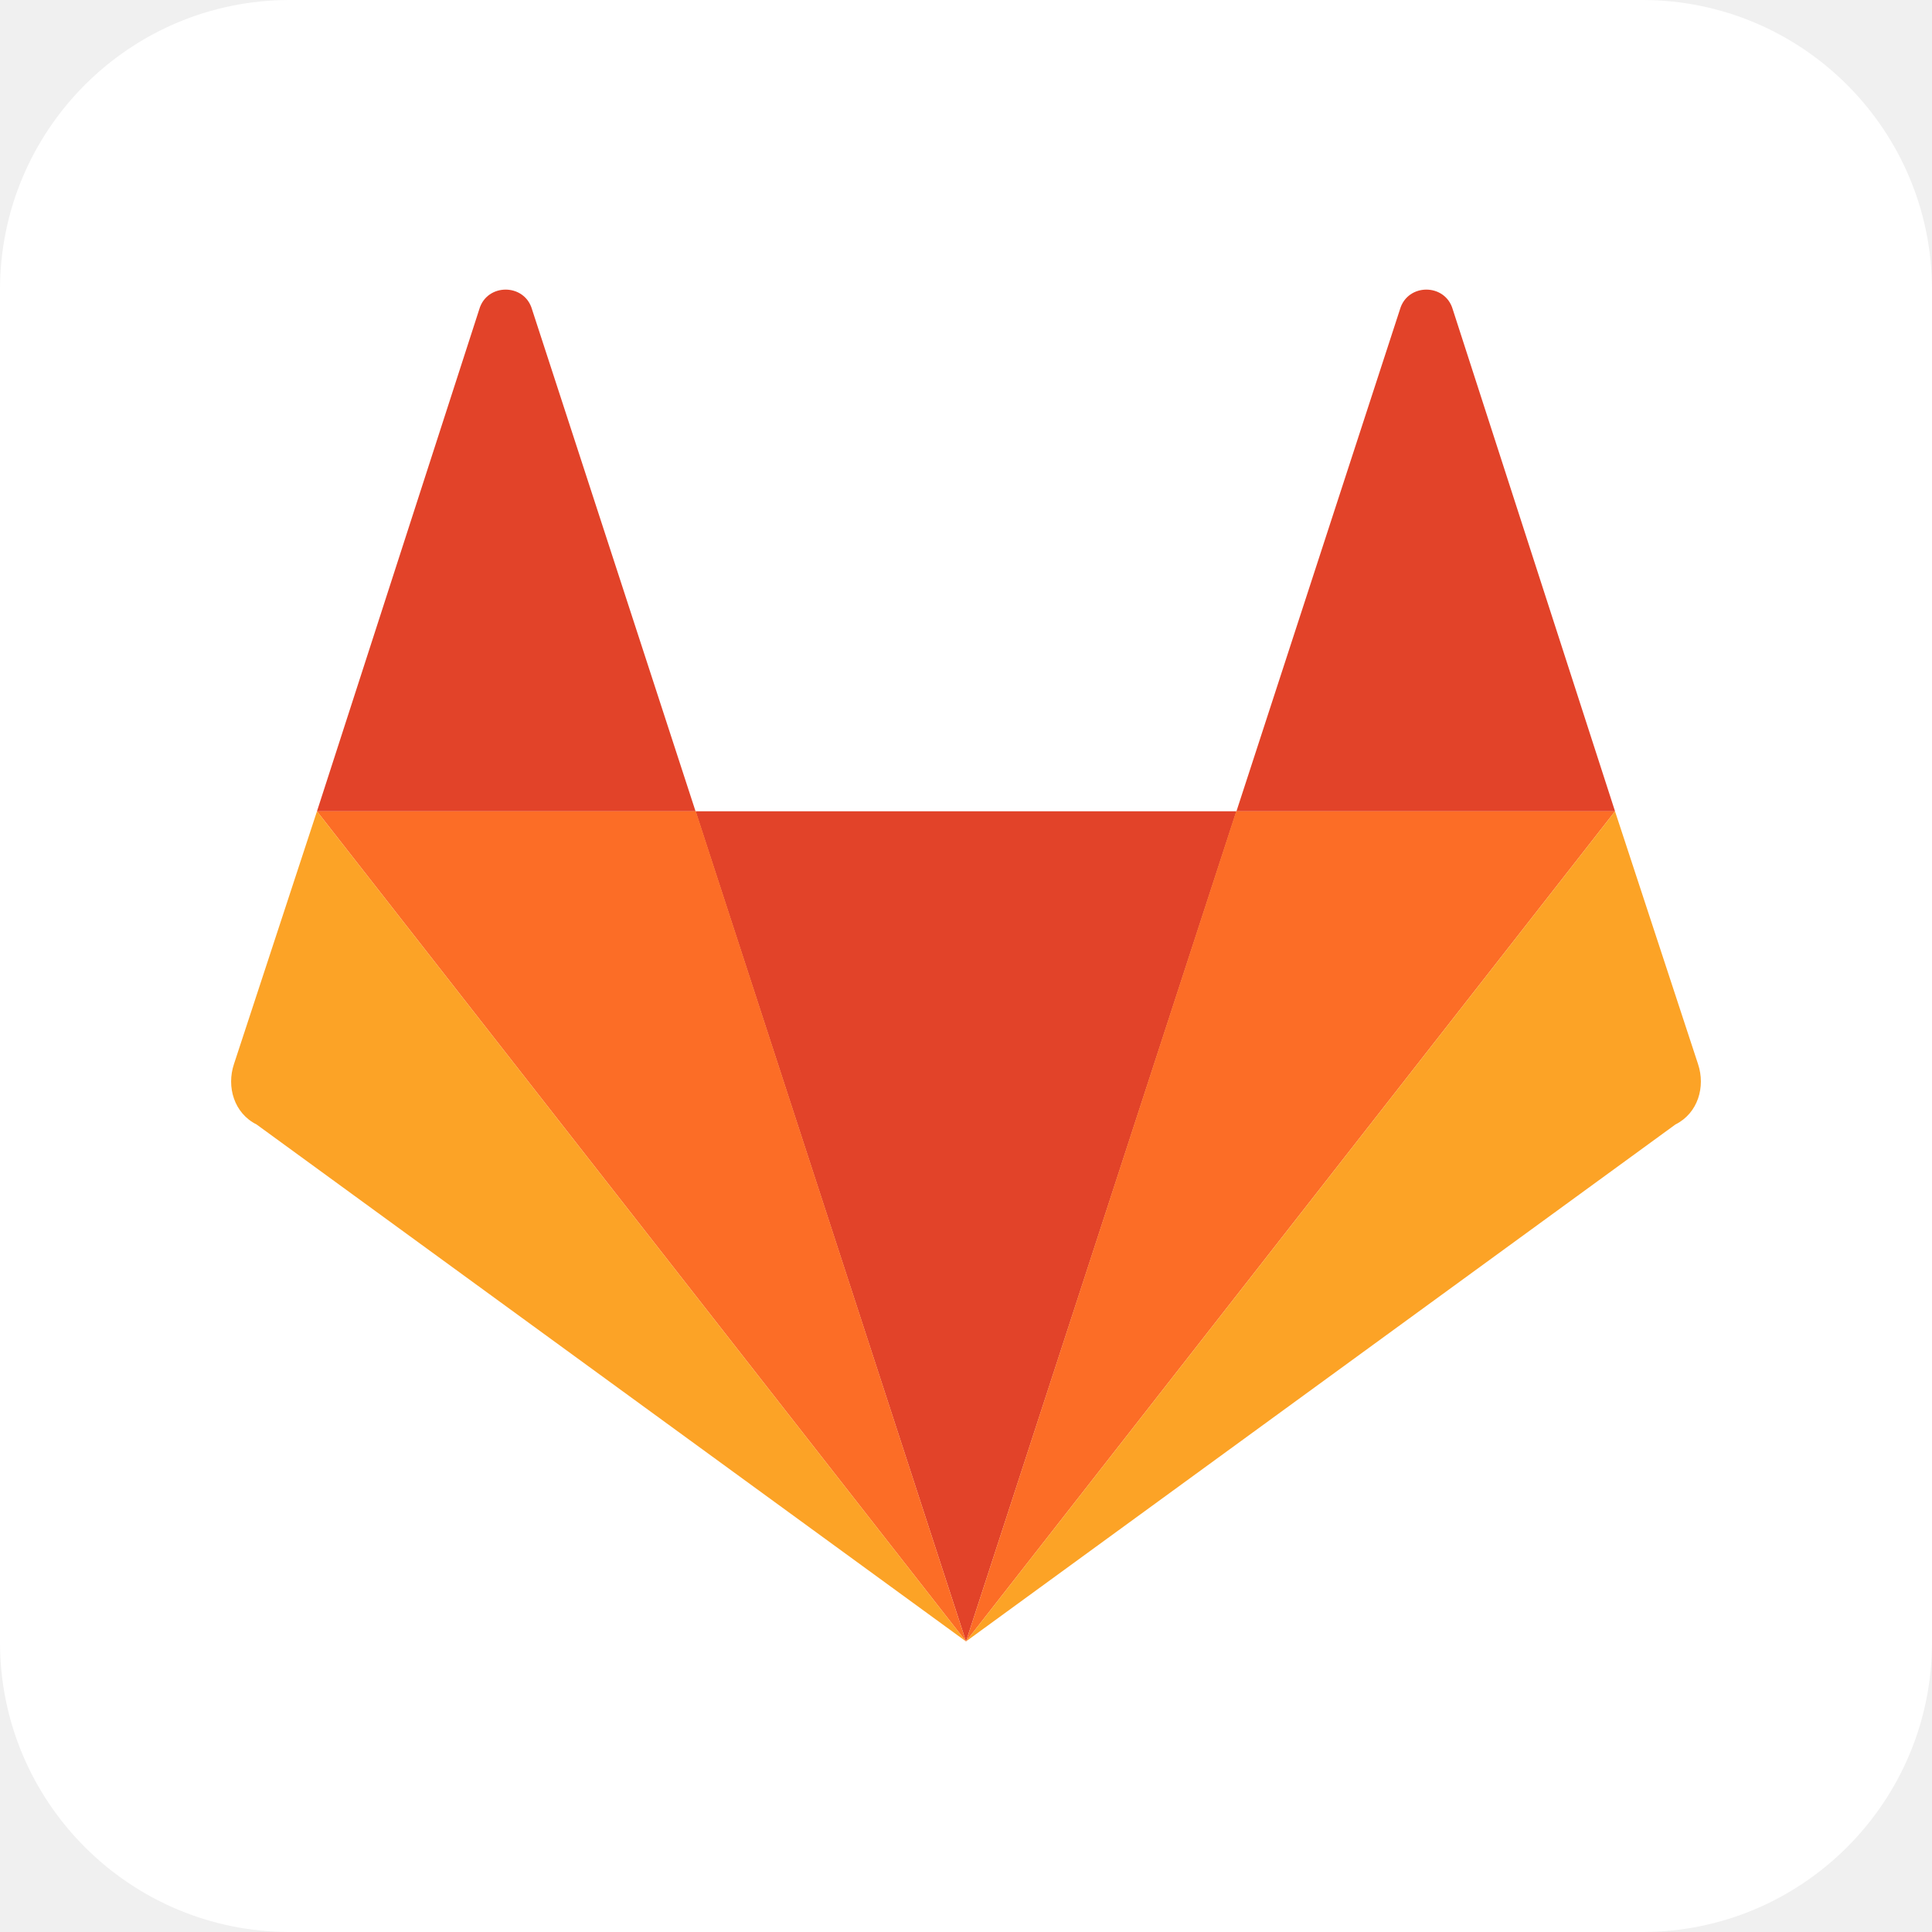
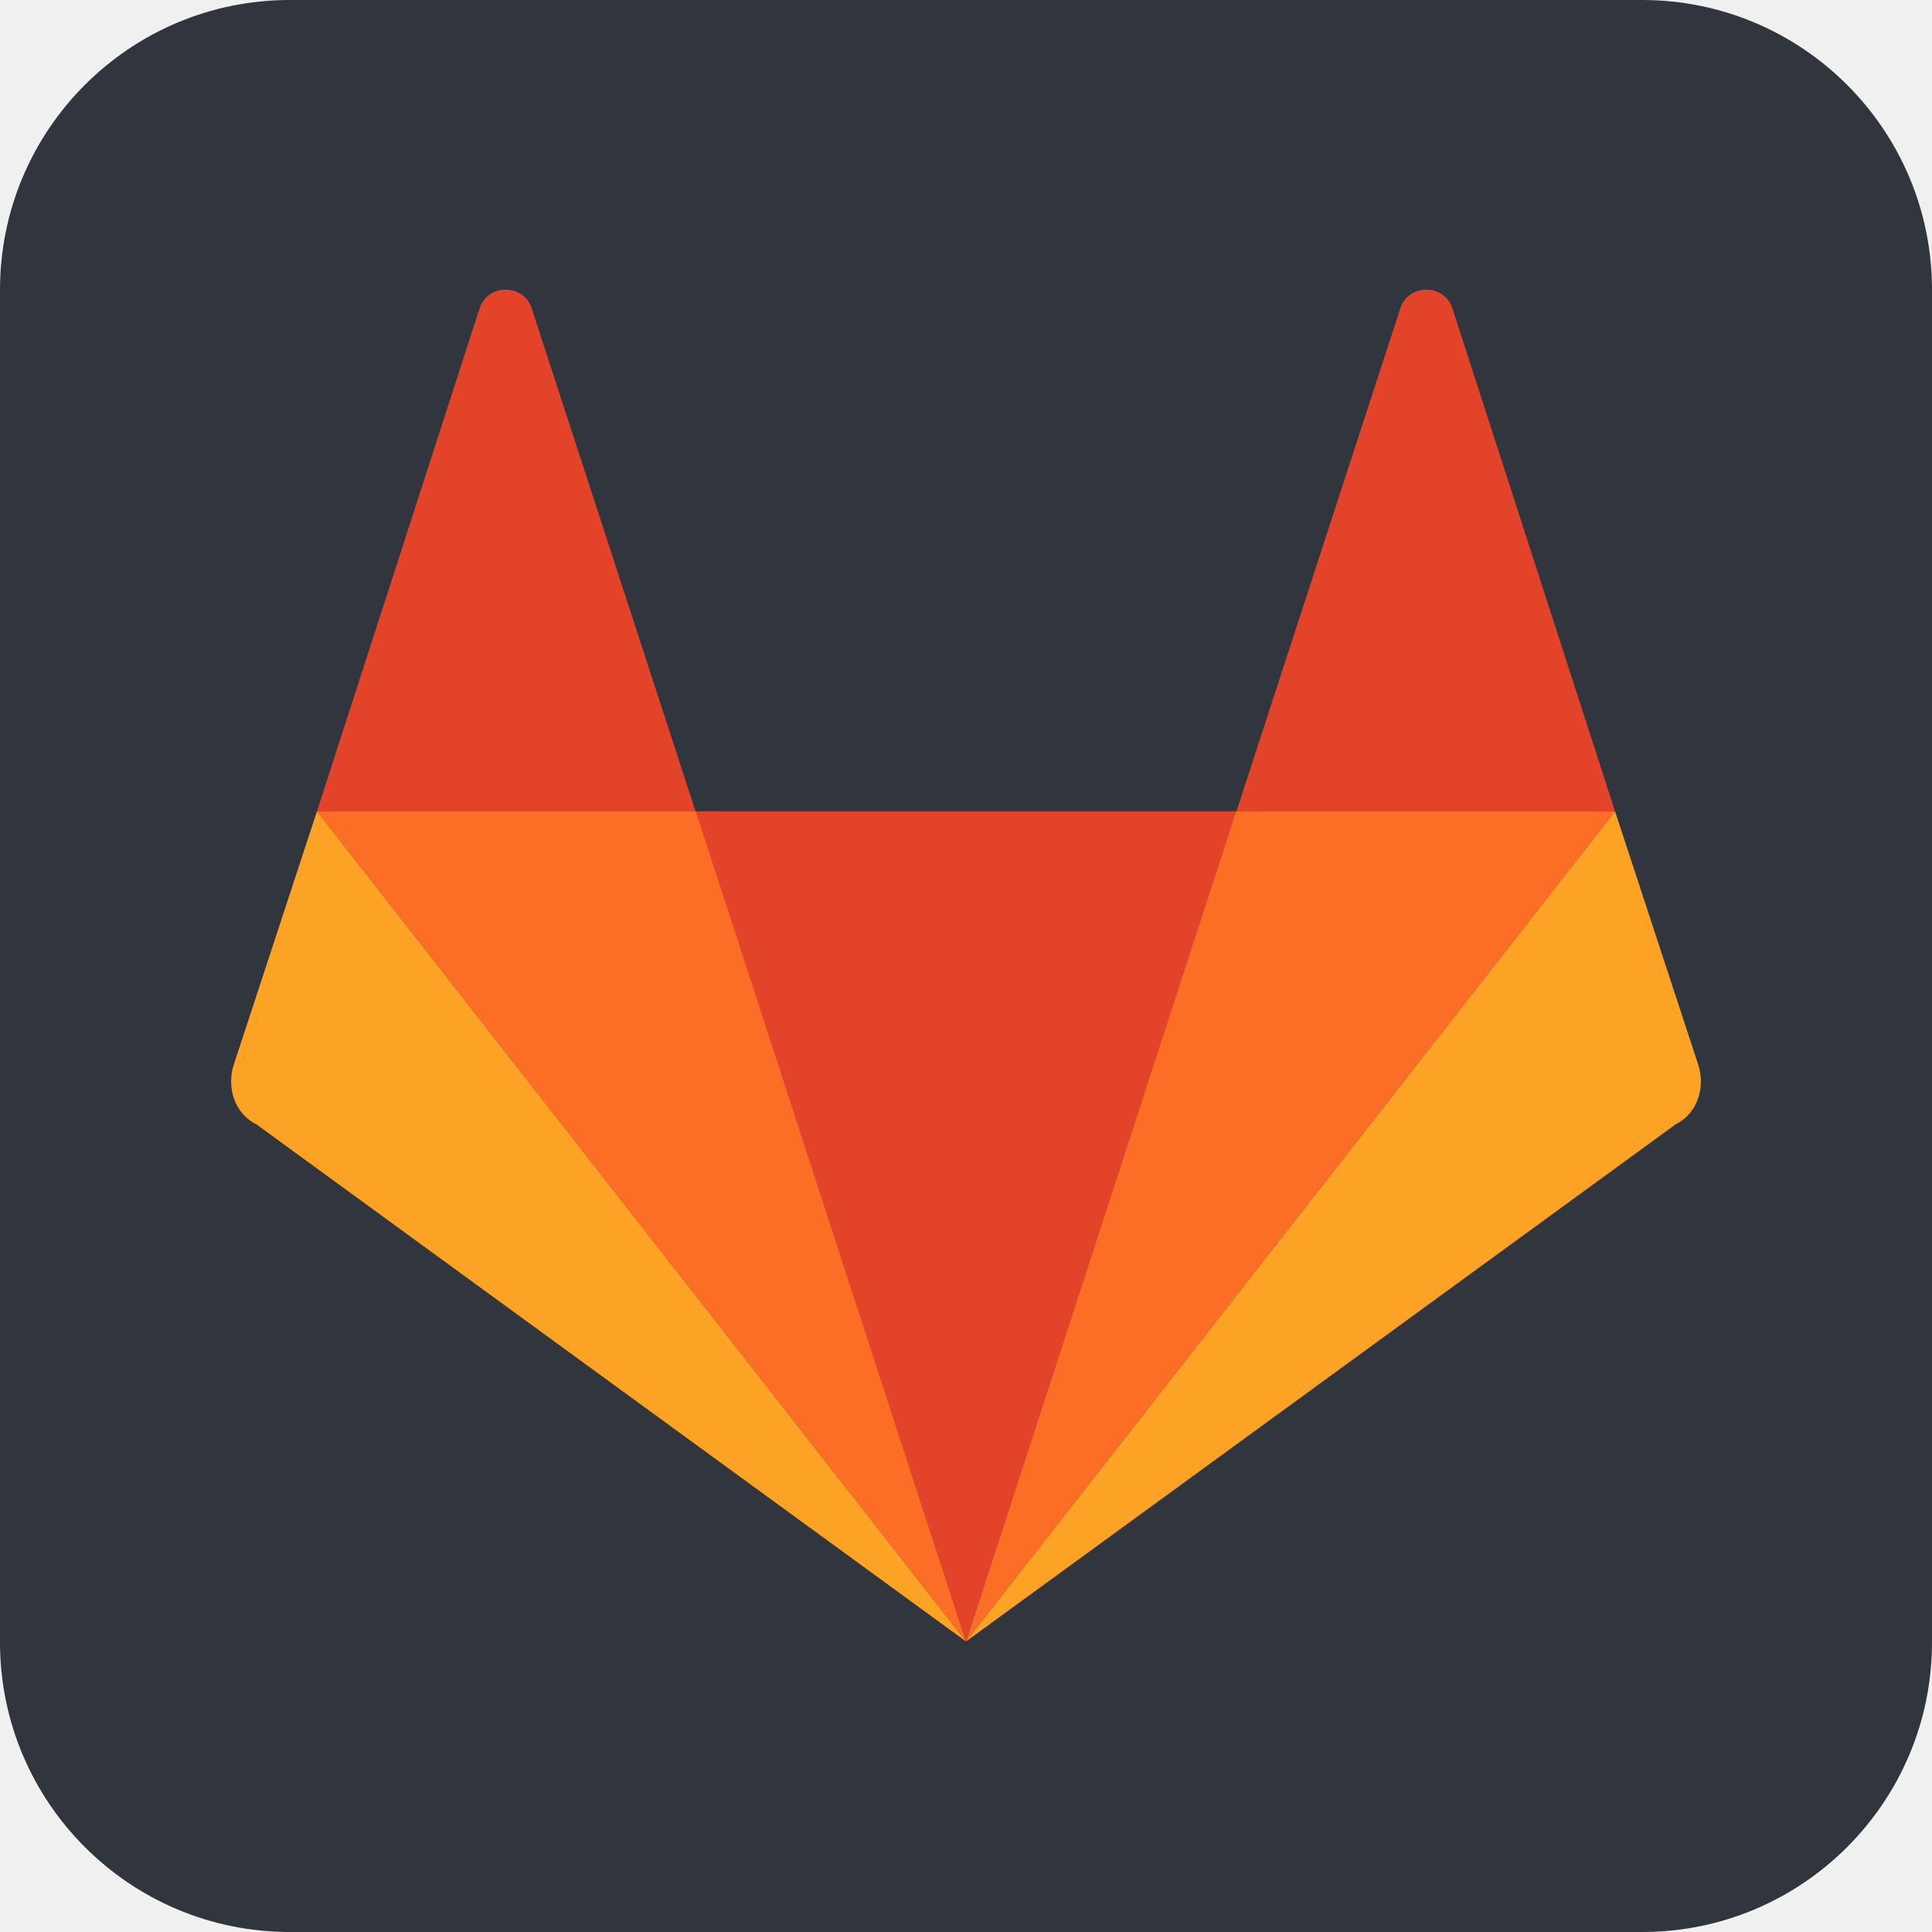
<svg xmlns="http://www.w3.org/2000/svg" aria-label="Gitlab" role="img" viewBox="0 0 512 512">
-   <rect width="512" height="512" rx="15%" fill="#fff" />
+   <rect width="512" height="512" rx="15%" fill="#30353e" />
  <path fill="#e24329" d="M84 215l43-133c2-7 12-7 14 0l115 353L371 82c2-7 12-7 14 0l43 133" />
  <path fill="#fc6d26" d="M256 435L84 215h100.4zm71.7-220H428L256 435l71.6-220z" />
  <path fill="#fca326" d="M84 215l-22 67c-2 6 0 13 6 16l188 137zm344 0l22 67c2 6 0 13-6 16L256 435z" />
</svg>
